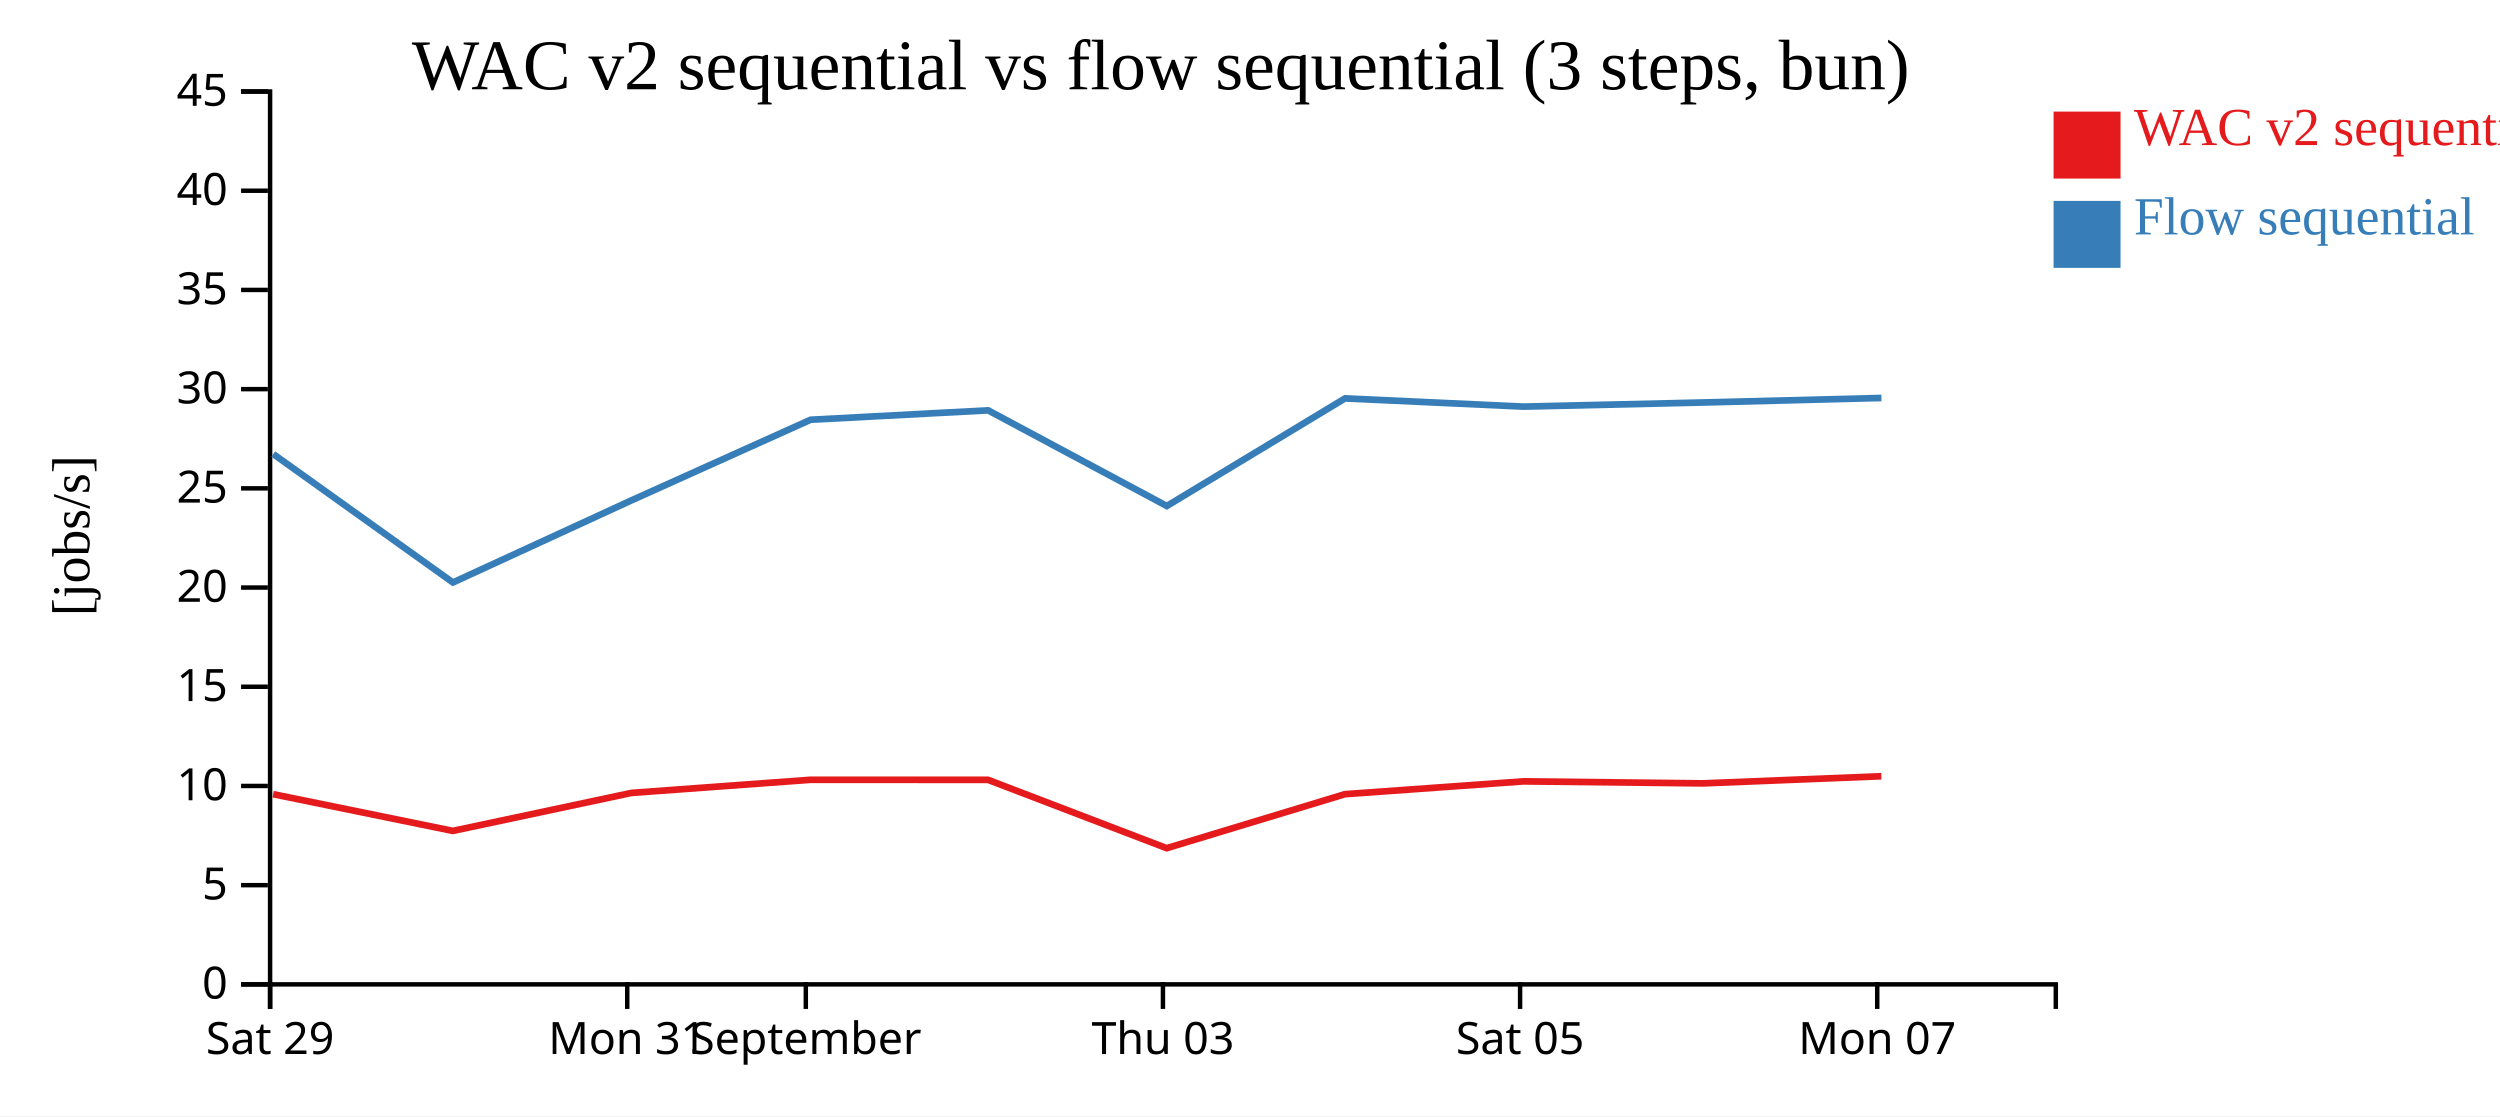
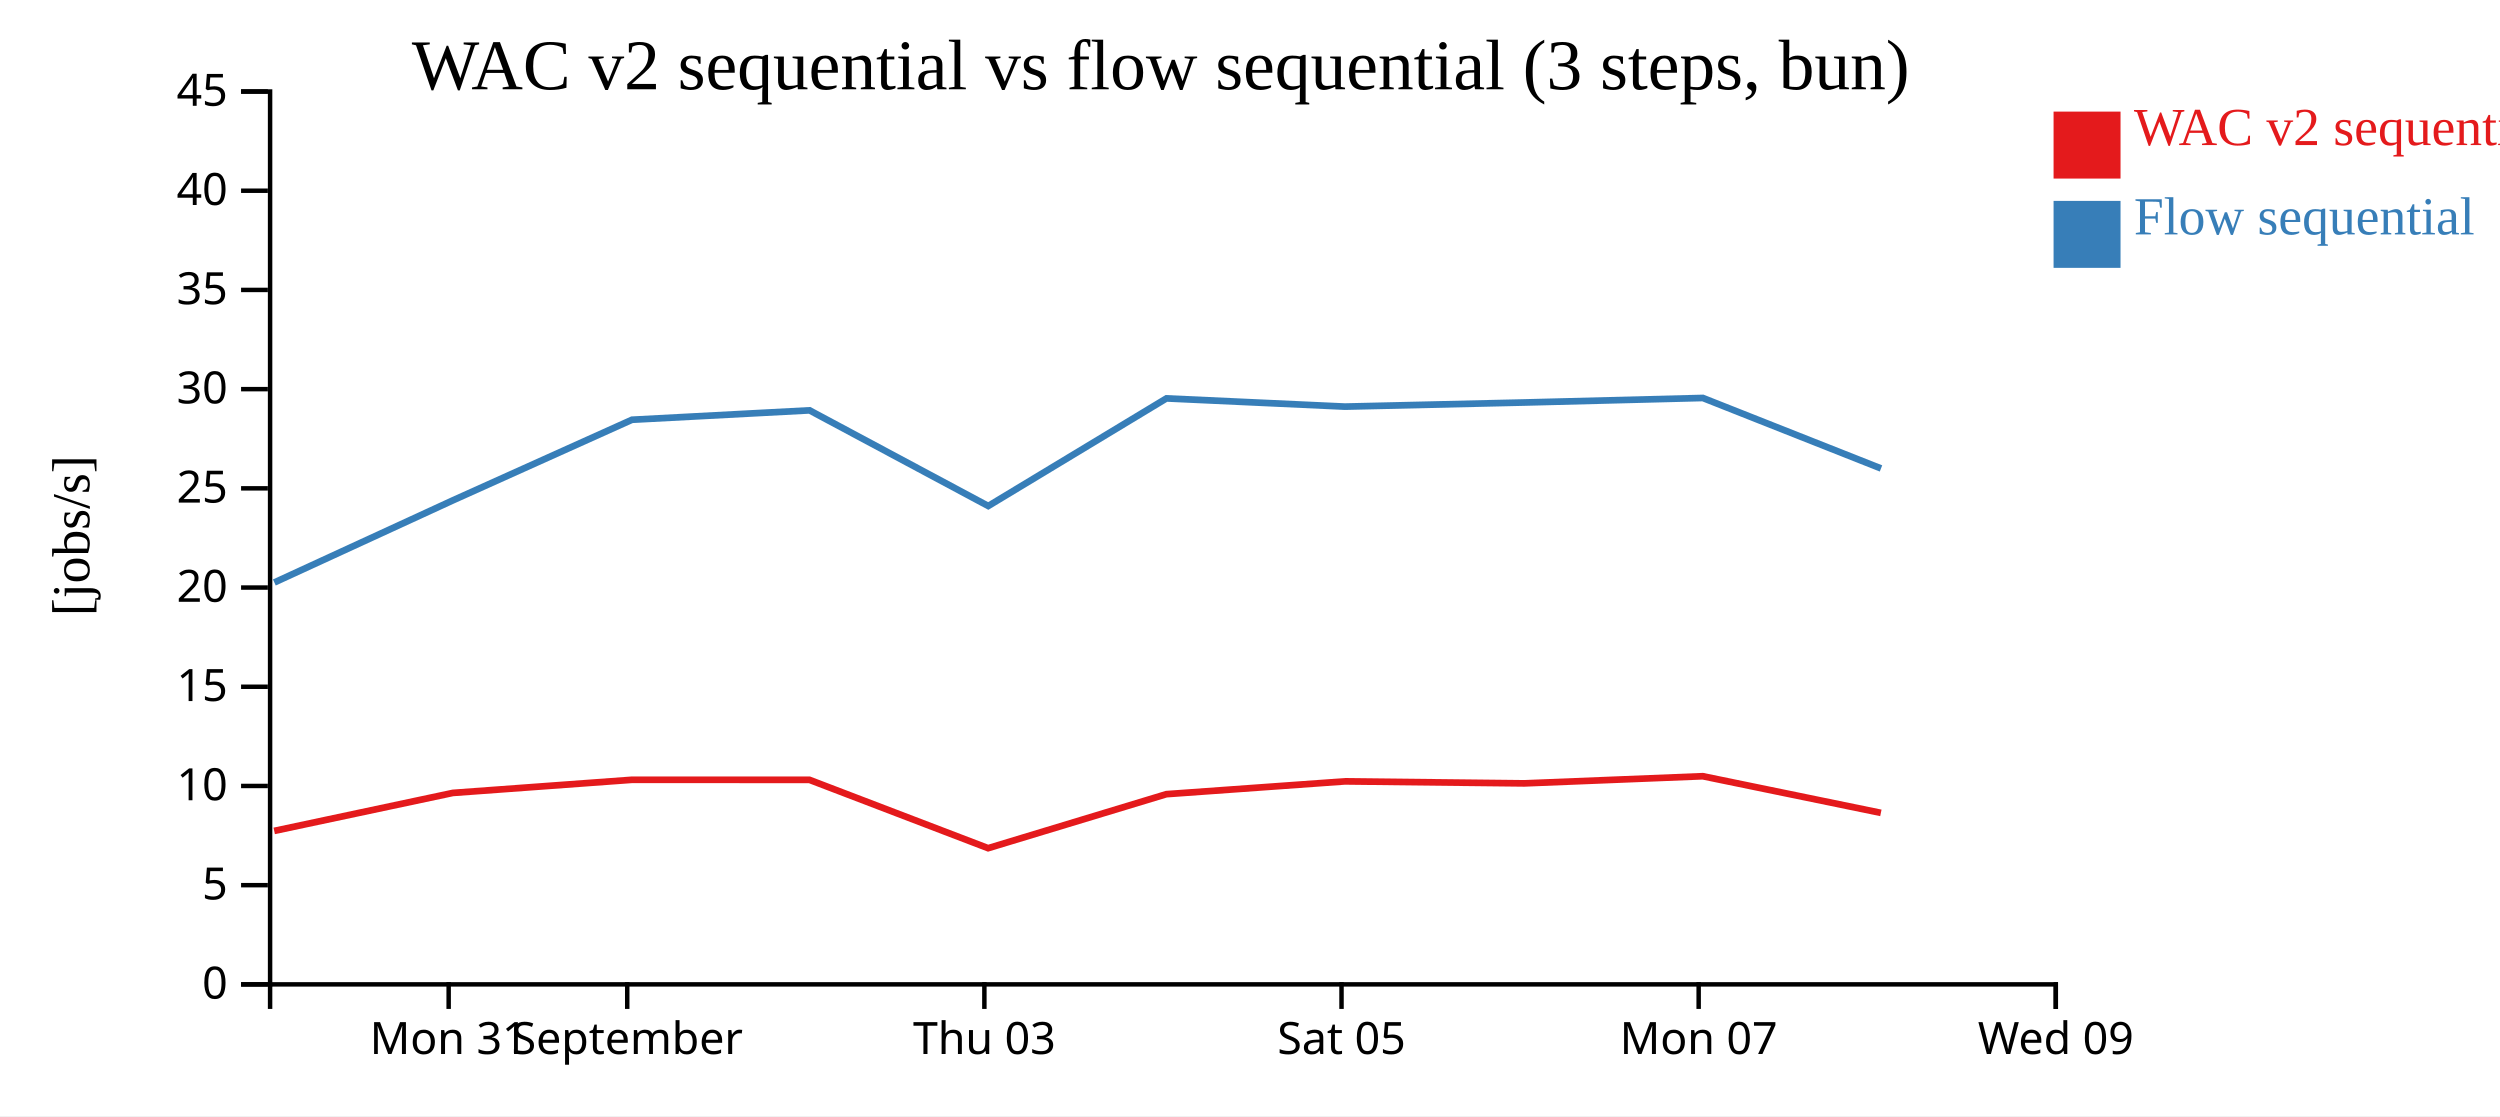
<svg xmlns="http://www.w3.org/2000/svg" width="560" height="250">
  <rect width="100%" height="100%" fill="white" />
  <g transform="translate(60,20)">
    <g transform="translate(0,200)" fill="none" font-size="10" font-family="sans-serif" text-anchor="middle">
      <path class="domain" stroke="currentColor" d="M0.5,6V0.5H400.5V6" />
-       <g class="tick" opacity="1" transform="translate(0.5,0)">
+       <g class="tick" opacity="1" transform="translate(40.5,0)">
        <line stroke="currentColor" y2="6" />
-         <text fill="currentColor" y="9" dy="0.71em">Sat 29</text>
+         <text fill="currentColor" y="9" dy="0.71em">Mon 31</text>
      </g>
      <g class="tick" opacity="1" transform="translate(80.5,0)">
        <line stroke="currentColor" y2="6" />
-         <text fill="currentColor" y="9" dy="0.71em">Mon 31</text>
-       </g>
-       <g class="tick" opacity="1" transform="translate(120.5,0)">
-         <line stroke="currentColor" y2="6" />
        <text fill="currentColor" y="9" dy="0.71em">September</text>
      </g>
-       <g class="tick" opacity="1" transform="translate(200.5,0)">
+       <g class="tick" opacity="1" transform="translate(160.5,0)">
        <line stroke="currentColor" y2="6" />
        <text fill="currentColor" y="9" dy="0.71em">Thu 03</text>
      </g>
-       <g class="tick" opacity="1" transform="translate(280.5,0)">
+       <g class="tick" opacity="1" transform="translate(240.5,0)">
        <line stroke="currentColor" y2="6" />
        <text fill="currentColor" y="9" dy="0.71em">Sat 05</text>
      </g>
-       <g class="tick" opacity="1" transform="translate(360.5,0)">
+       <g class="tick" opacity="1" transform="translate(320.5,0)">
        <line stroke="currentColor" y2="6" />
        <text fill="currentColor" y="9" dy="0.71em">Mon 07</text>
+       </g>
+       <g class="tick" opacity="1" transform="translate(400.5,0)">
+         <line stroke="currentColor" y2="6" />
+         <text fill="currentColor" y="9" dy="0.71em">Wed 09</text>
      </g>
    </g>
    <g fill="none" font-size="10" font-family="sans-serif" text-anchor="end">
      <path class="domain" stroke="currentColor" d="M-6,200.5H0.5V0.5H-6" />
      <g class="tick" opacity="1" transform="translate(0,200.5)">
        <line stroke="currentColor" x2="-6" />
        <text fill="currentColor" x="-9" dy="0.32em">0</text>
      </g>
      <g class="tick" opacity="1" transform="translate(0,178.2778)">
        <line stroke="currentColor" x2="-6" />
        <text fill="currentColor" x="-9" dy="0.32em">5</text>
      </g>
      <g class="tick" opacity="1" transform="translate(0,156.0556)">
        <line stroke="currentColor" x2="-6" />
        <text fill="currentColor" x="-9" dy="0.32em">10</text>
      </g>
      <g class="tick" opacity="1" transform="translate(0,133.8333)">
        <line stroke="currentColor" x2="-6" />
        <text fill="currentColor" x="-9" dy="0.32em">15</text>
      </g>
      <g class="tick" opacity="1" transform="translate(0,111.6111)">
        <line stroke="currentColor" x2="-6" />
        <text fill="currentColor" x="-9" dy="0.32em">20</text>
      </g>
      <g class="tick" opacity="1" transform="translate(0,89.38889)">
        <line stroke="currentColor" x2="-6" />
        <text fill="currentColor" x="-9" dy="0.32em">25</text>
      </g>
      <g class="tick" opacity="1" transform="translate(0,67.16667)">
        <line stroke="currentColor" x2="-6" />
        <text fill="currentColor" x="-9" dy="0.32em">30</text>
      </g>
      <g class="tick" opacity="1" transform="translate(0,44.94444)">
        <line stroke="currentColor" x2="-6" />
        <text fill="currentColor" x="-9" dy="0.32em">35</text>
      </g>
      <g class="tick" opacity="1" transform="translate(0,22.72222)">
        <line stroke="currentColor" x2="-6" />
        <text fill="currentColor" x="-9" dy="0.32em">40</text>
      </g>
      <g class="tick" opacity="1" transform="translate(0,0.5)">
        <line stroke="currentColor" x2="-6" />
        <text fill="currentColor" x="-9" dy="0.32em">45</text>
      </g>
    </g>
    <text text-anchor="middle" style="font-size: 12px" transform="rotate(-90)" y="-40" x="-100">[jobs/s]</text>
    <text text-anchor="middle" style="font-size: 16px" y="0" x="200">WAC v2 sequential vs flow sequential (3 steps, bun)</text>
-     <path class="line" fill="none" stroke="#e41a1c" stroke-width="1.5" d="M1.181,157.895L41.421,166.123L81.437,157.613L121.546,154.674L161.316,154.683L201.339,169.993L241.259,157.895L281.247,155.027L321.441,155.475L361.418,153.874" />
-     <path class="line" fill="none" stroke="#377eb8" stroke-width="1.5" d="M1.204,81.702L41.454,110.475L81.462,92.073L121.569,74.024L161.337,71.918L201.367,93.342L241.28,69.243L281.269,71.082L321.463,70.159L361.44,69.146" />
+     <path class="line" fill="none" stroke="#e41a1c" stroke-width="1.5" d="M1.421,166.123L41.437,157.613L81.546,154.674L121.316,154.683L161.339,169.993L201.259,157.895L241.247,155.027L281.441,155.475L321.418,153.874L361.317,162.086" />
+     <path class="line" fill="none" stroke="#377eb8" stroke-width="1.5" d="M1.454,110.475L41.462,92.073L81.569,74.024L121.337,71.918L161.367,93.342L201.28,69.243L241.269,71.082L281.463,70.159L321.44,69.146L361.343,84.933" />
    <rect class="dot" x="400" y="5" width="15" height="15" style="fill: #e41a1c;" />
    <rect class="dot" x="400" y="25" width="15" height="15" style="fill: #377eb8;" />
    <text class="label" x="418" y="12.5" style="fill: #e41a1c; alignment-baseline: middle;" text-anchor="left">WAC v2 sequential</text>
    <text class="label" x="418" y="32.5" style="fill: #377eb8; alignment-baseline: middle;" text-anchor="left">Flow sequential</text>
  </g>
</svg>
